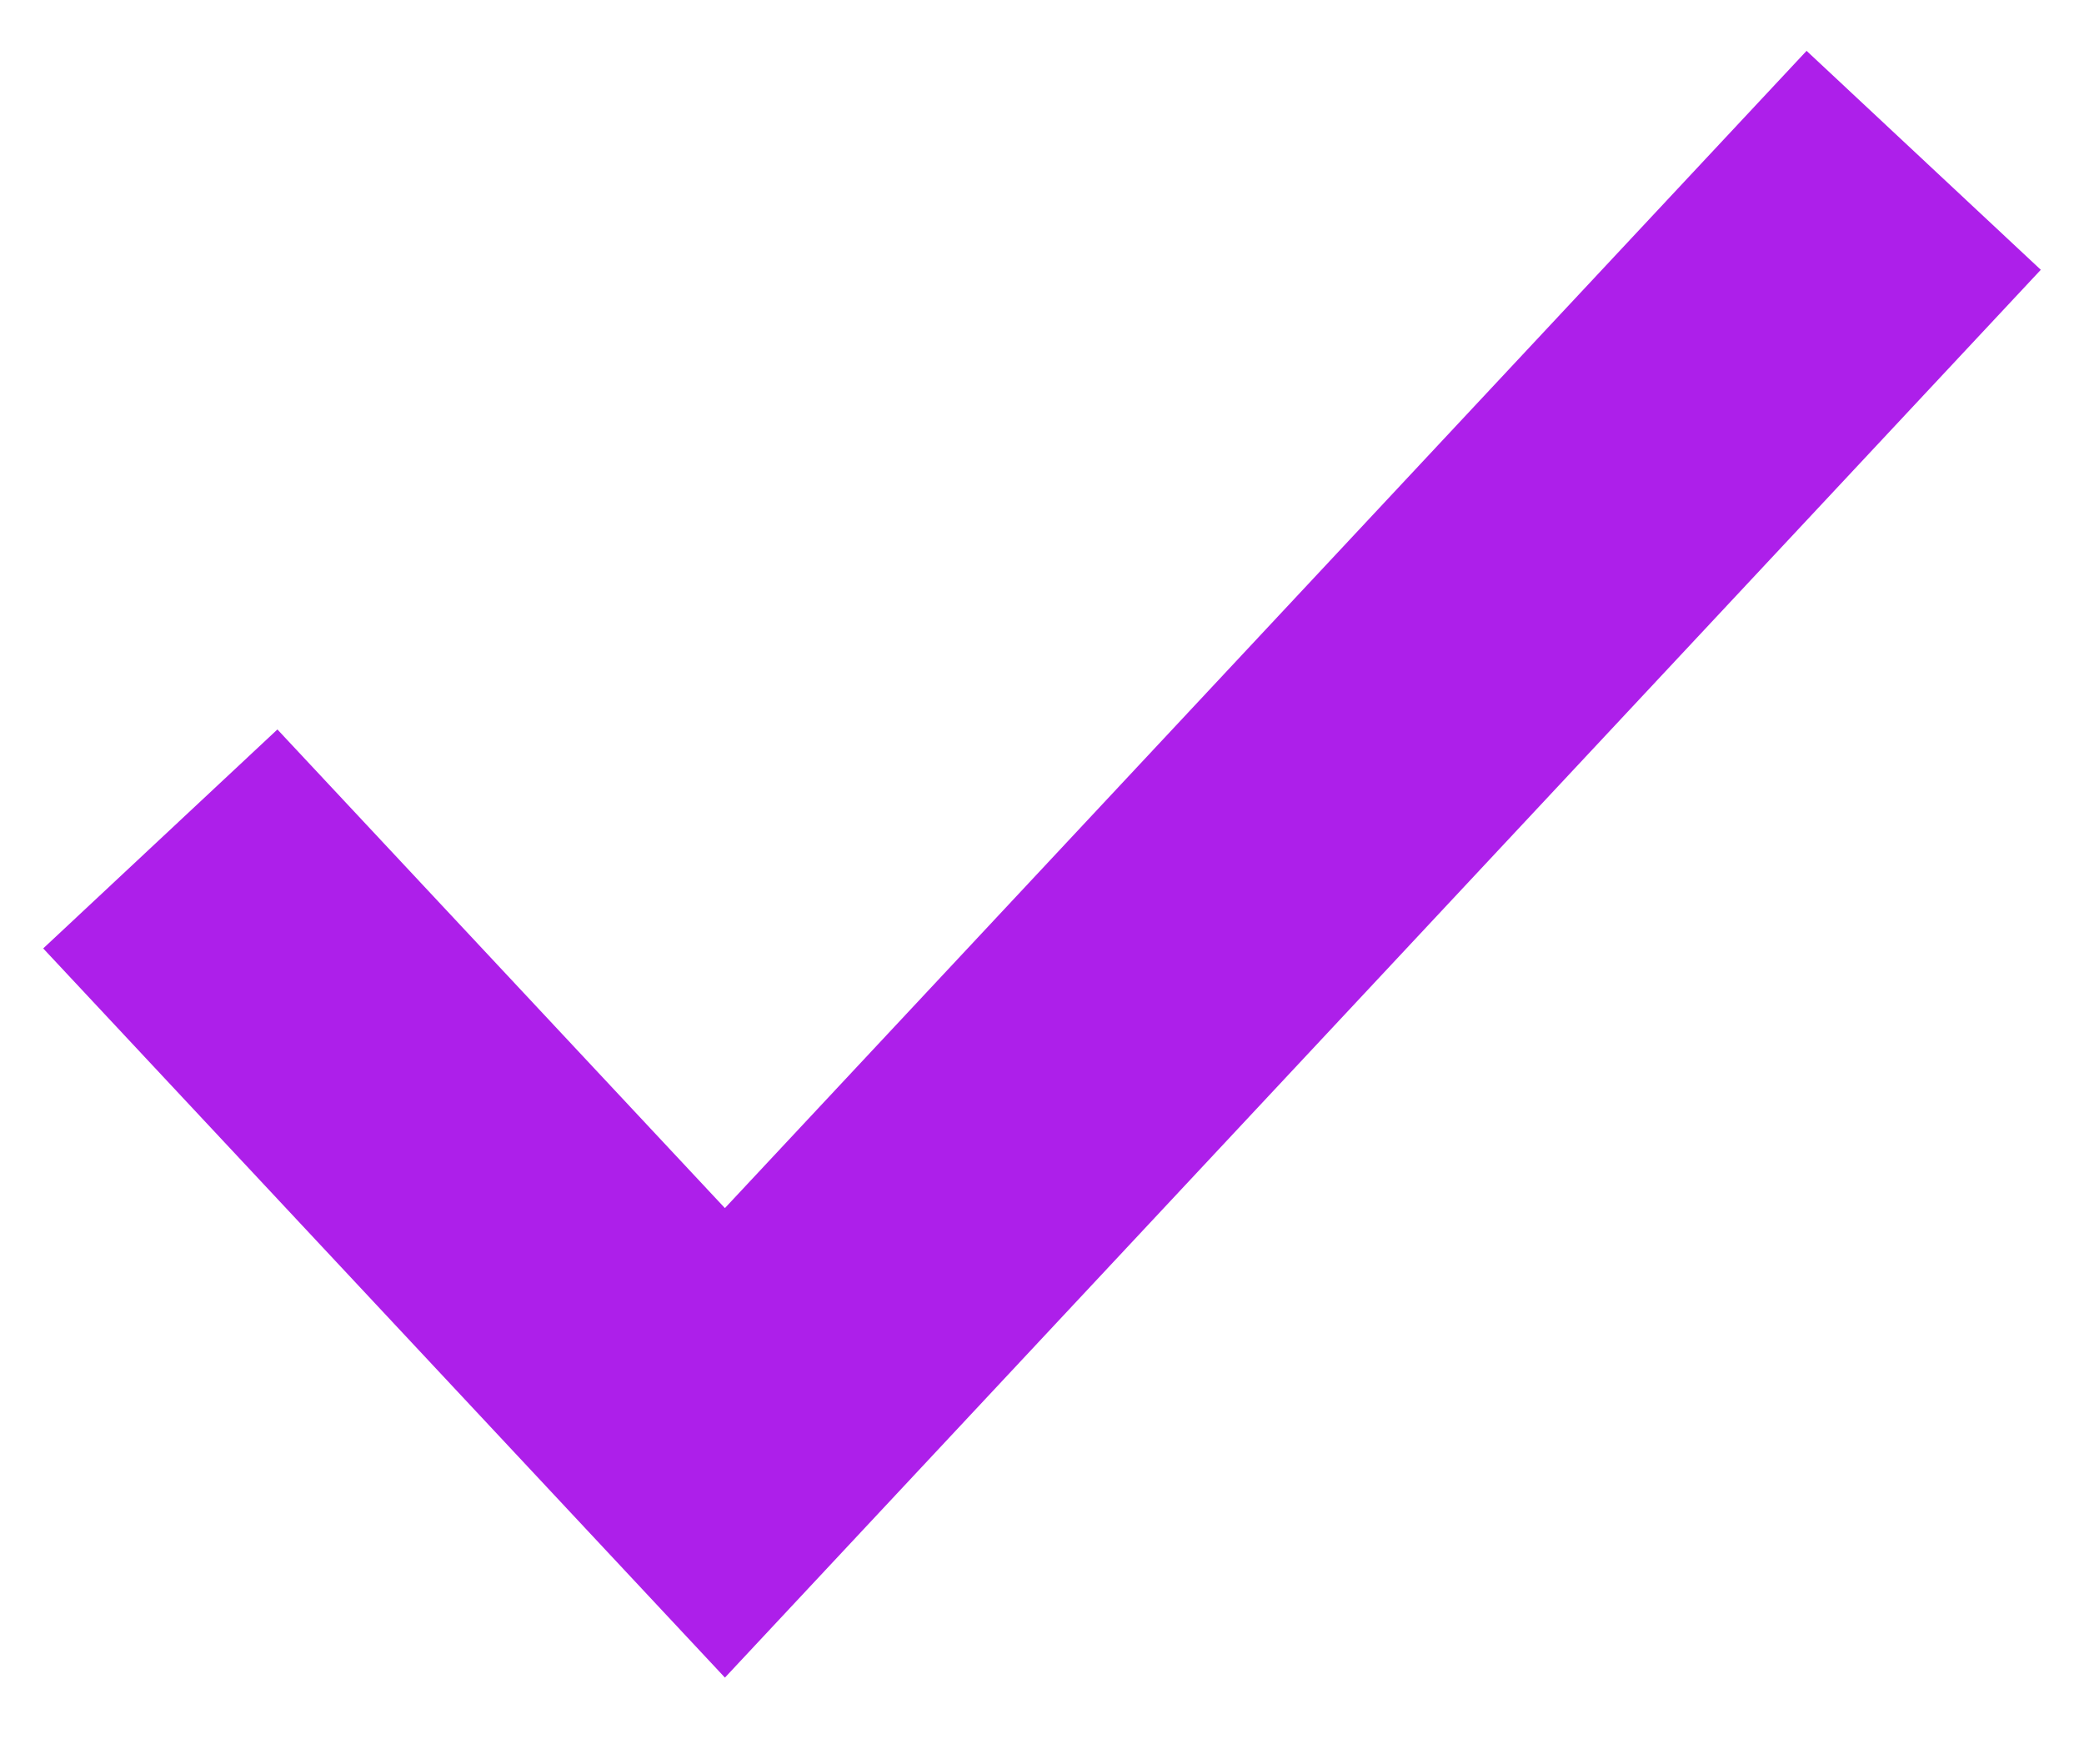
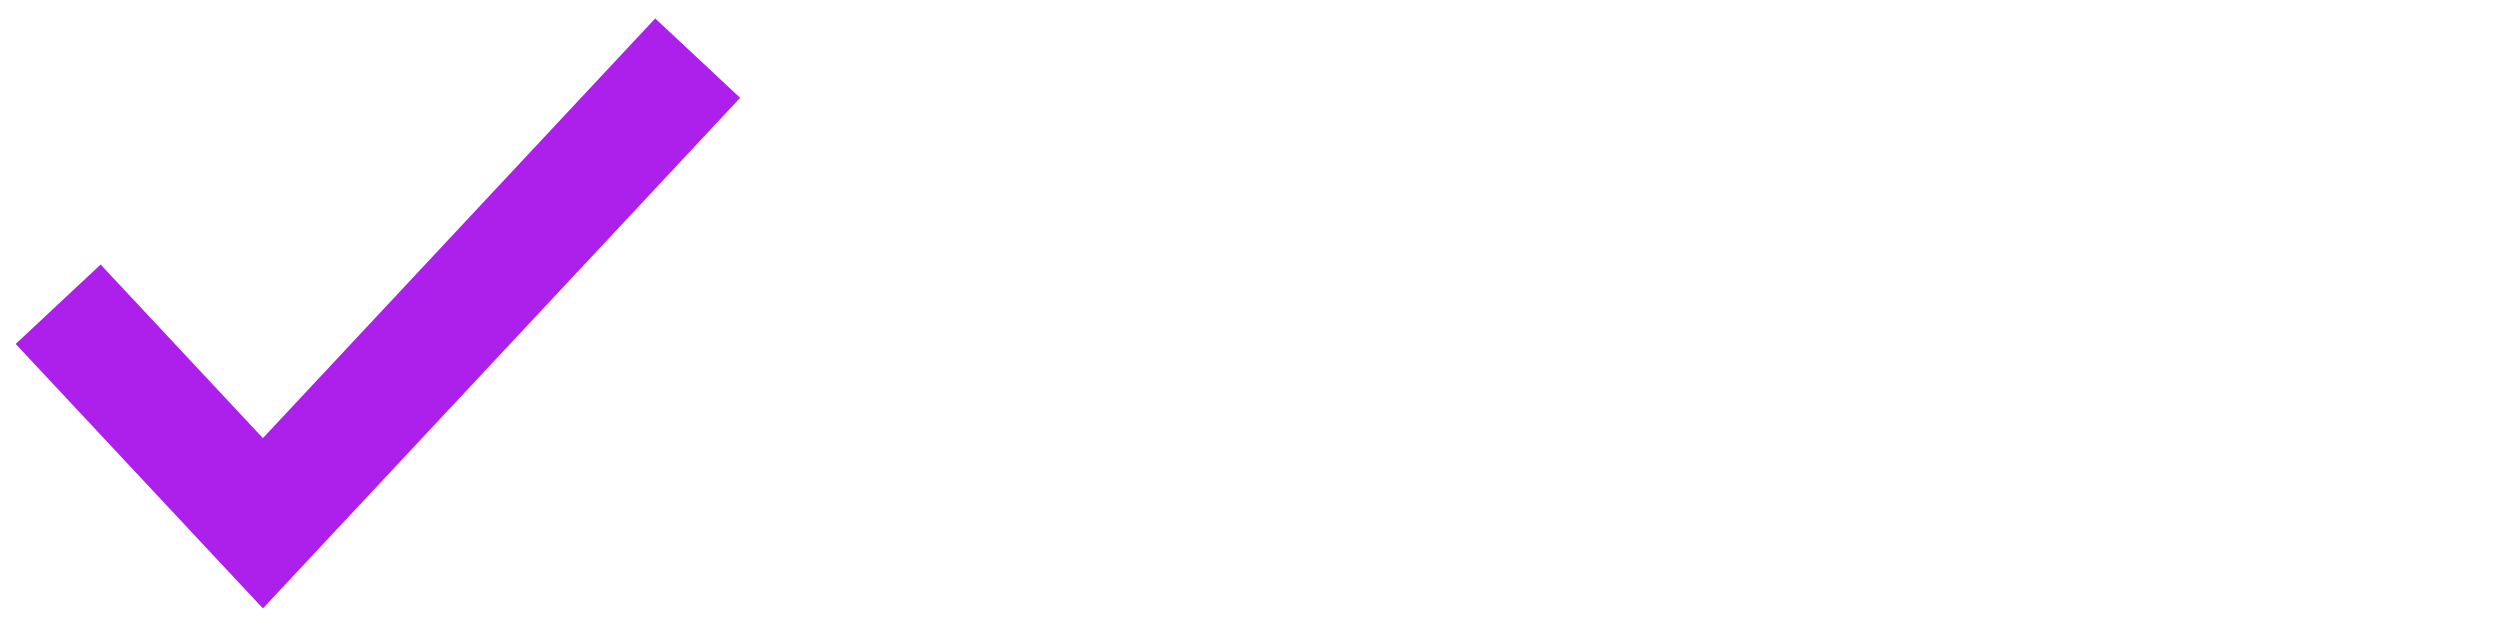
- <svg xmlns="http://www.w3.org/2000/svg" width="13" height="11">
+ <svg xmlns="http://www.w3.org/2000/svg" width="43" height="11">
  <path fill="none" stroke="#AD1FEA" stroke-width="2" d="M1 5.233L4.522 9 12 1" />
</svg>
